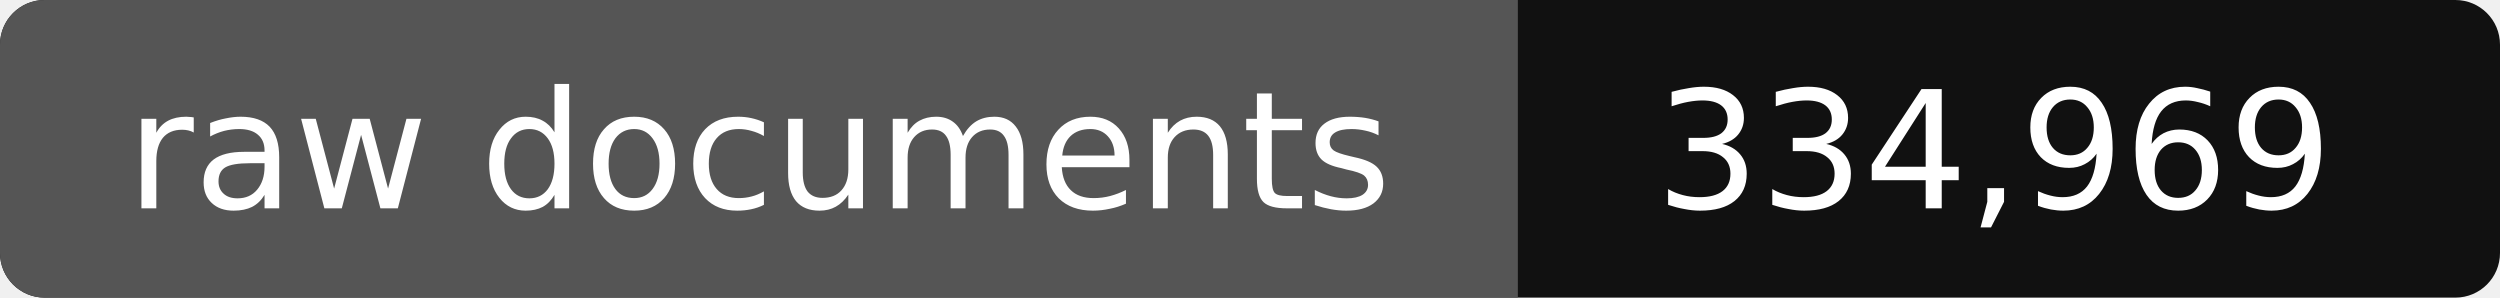
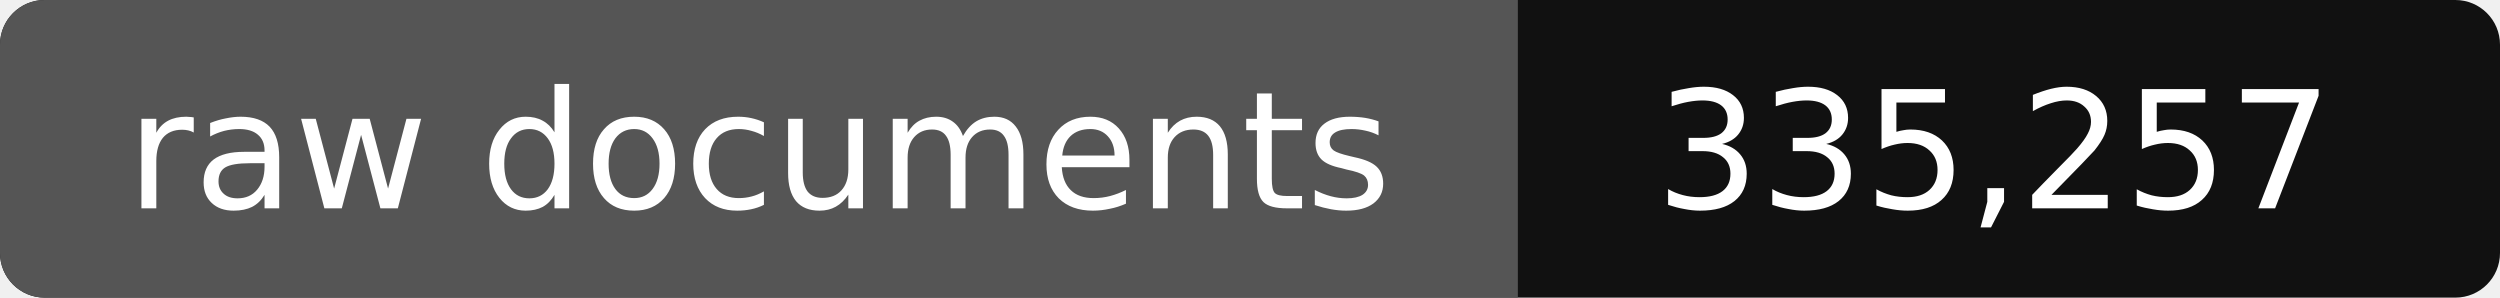
- <svg xmlns="http://www.w3.org/2000/svg" width="168" height="20" role="img" aria-label="raw documents: 334,969">
+ <svg xmlns="http://www.w3.org/2000/svg" width="168" height="20" role="img" aria-label="raw documents: 335,257">
  <rect width="168" height="20" rx="3" fill="#111" />
  <path fill="#555" d="M3 0h99v20H3a3 3 0 0 1-3-3V3a3 3 0 0 1 3-3z" />
  <g fill="#fff" text-anchor="middle" font-family="Verdana,DejaVu Sans,sans-serif" font-size="11">
    <text x="51" y="14">raw documents</text>
-     <text x="134" y="14">334,969</text>
+     <text x="134" y="14">335,257</text>
  </g>
</svg>
